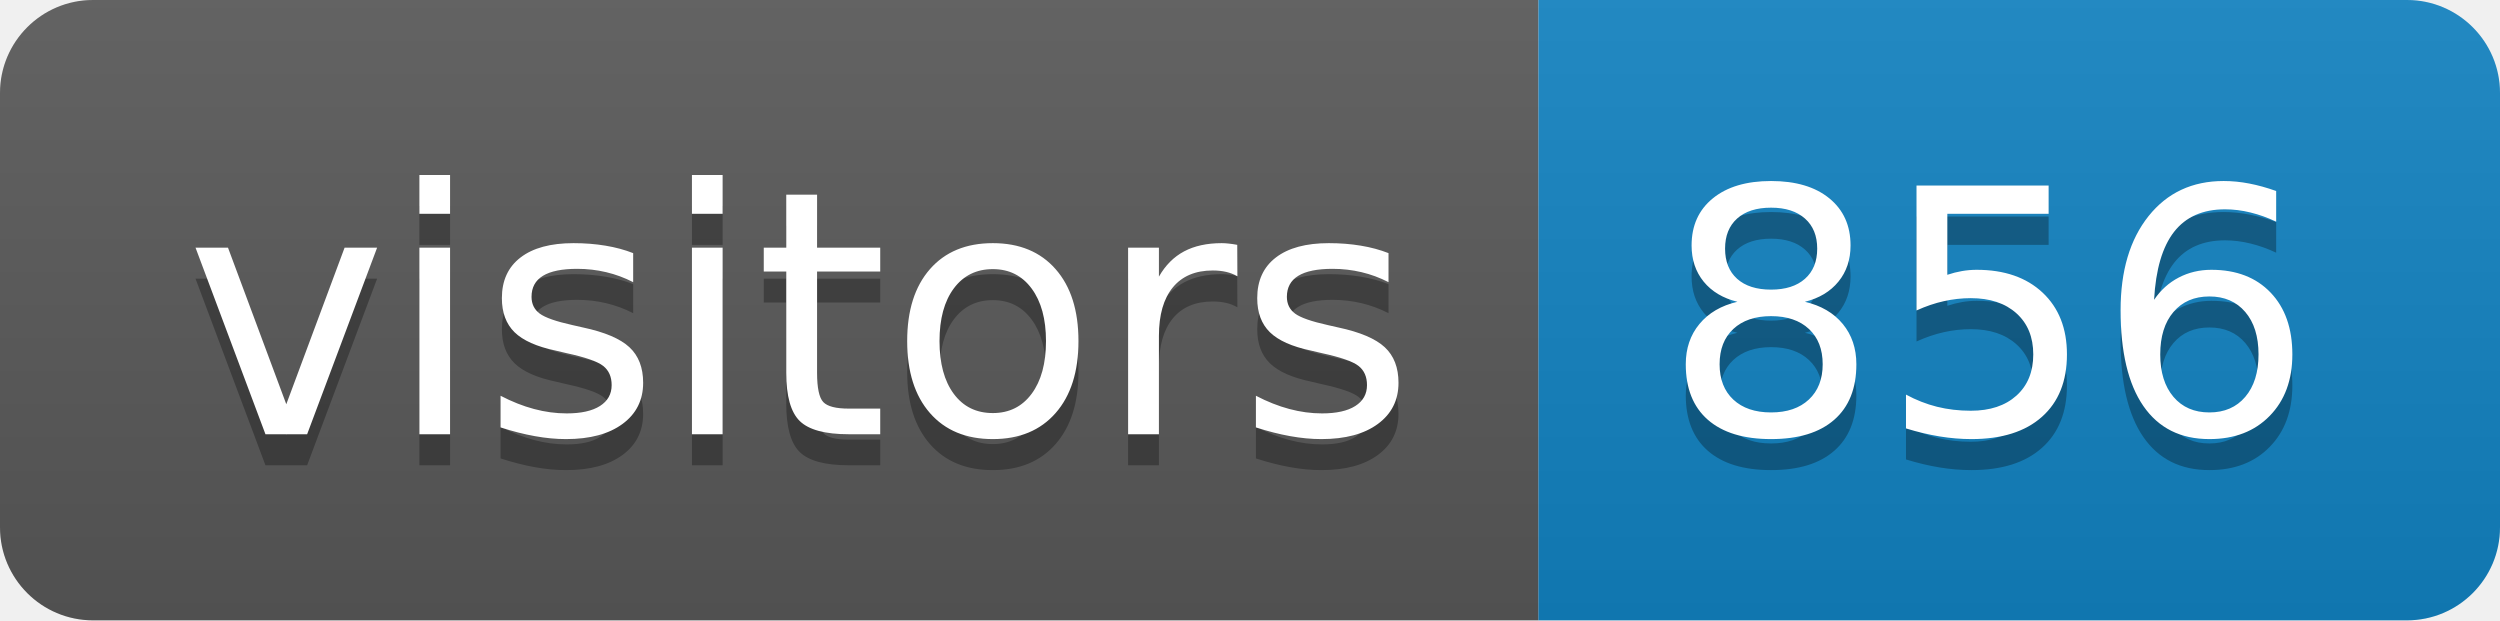
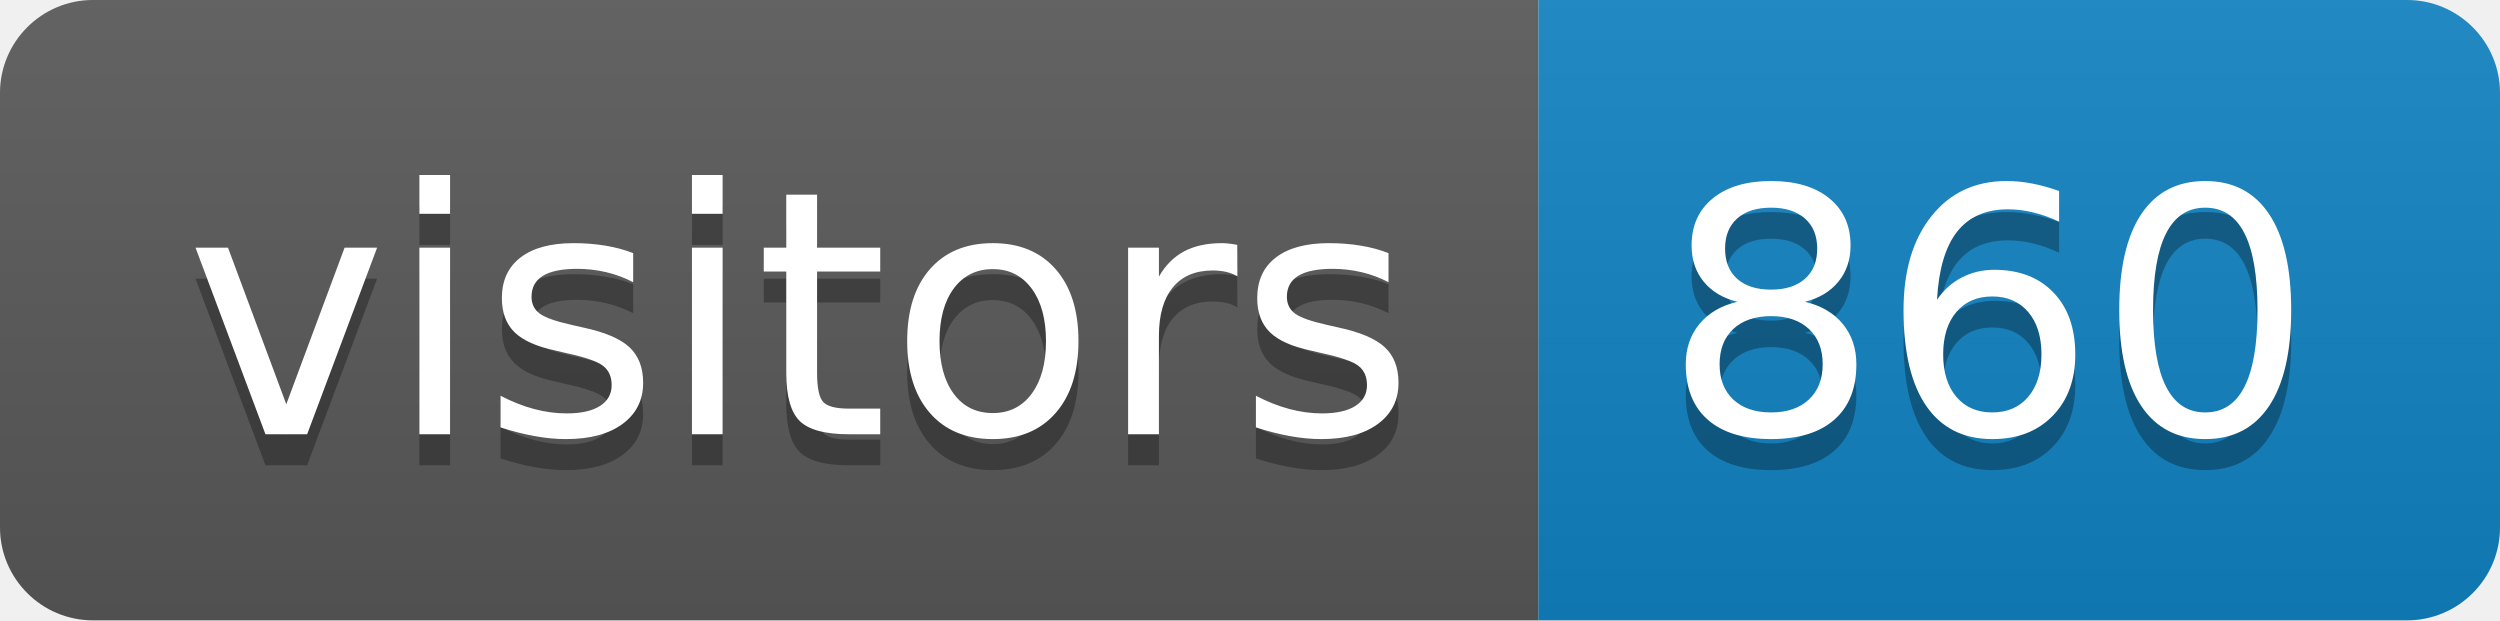
<svg xmlns="http://www.w3.org/2000/svg" height="20" width="80.6">
  <linearGradient id="smooth" x2="0" y2="100%">
    <stop offset="0" stop-color="#bbb" stop-opacity=".1" />
    <stop offset="1" stop-opacity=".1" />
  </linearGradient>
  <clipPath id="round">
    <rect fill="#fff" height="20" rx="3" width="80.6" />
  </clipPath>
  <g clip-path="url(#round)">
    <rect fill="#595959" height="20" width="49.6" />
    <rect fill="#1283c3" height="20" width="31.0" x="49.6" />
    <rect fill="url(#smooth)" height="20" width="80.6" />
  </g>
  <g fill="#fff" font-family="DejaVu Sans,Verdana,Geneva,sans-serif" font-size="110" text-anchor="middle">
    <text fill="#010101" fill-opacity=".3" lengthAdjust="spacing" textLength="396.0" transform="scale(0.1)" x="258.0" y="150">visitors</text>
    <text lengthAdjust="spacing" textLength="396.0" transform="scale(0.1)" x="258.0" y="140">visitors</text>
-     <text fill="#010101" fill-opacity=".3" lengthAdjust="spacing" textLength="210.0" transform="scale(0.1)" x="641.0" y="150">856</text>
-     <text lengthAdjust="spacing" textLength="210.0" transform="scale(0.1)" x="641.0" y="140">856</text>
+     <text fill="#010101" fill-opacity=".3" lengthAdjust="spacing" textLength="210.0" transform="scale(0.1)" x="641.0" y="150">860</text>
+     <text lengthAdjust="spacing" textLength="210.0" transform="scale(0.1)" x="641.0" y="140">860</text>
  </g>
</svg>
